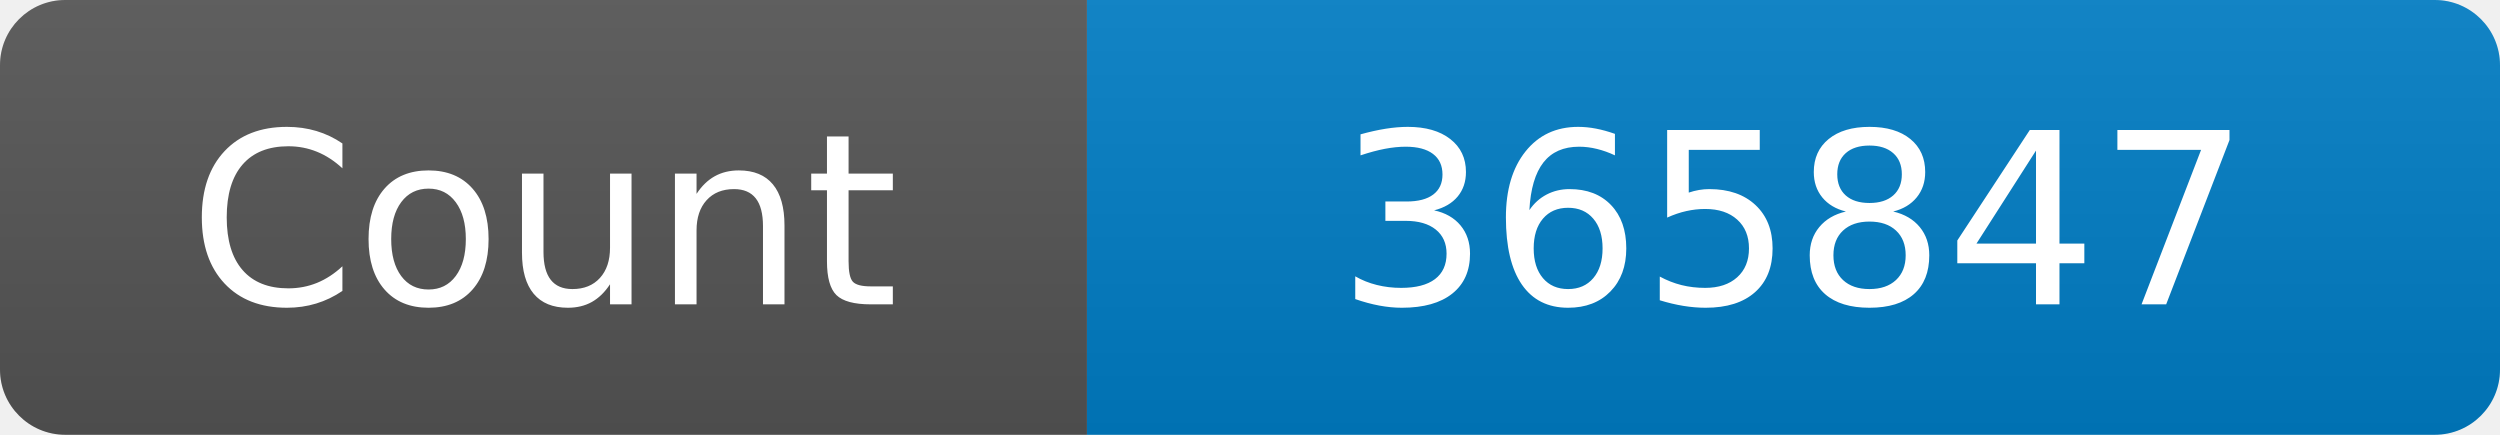
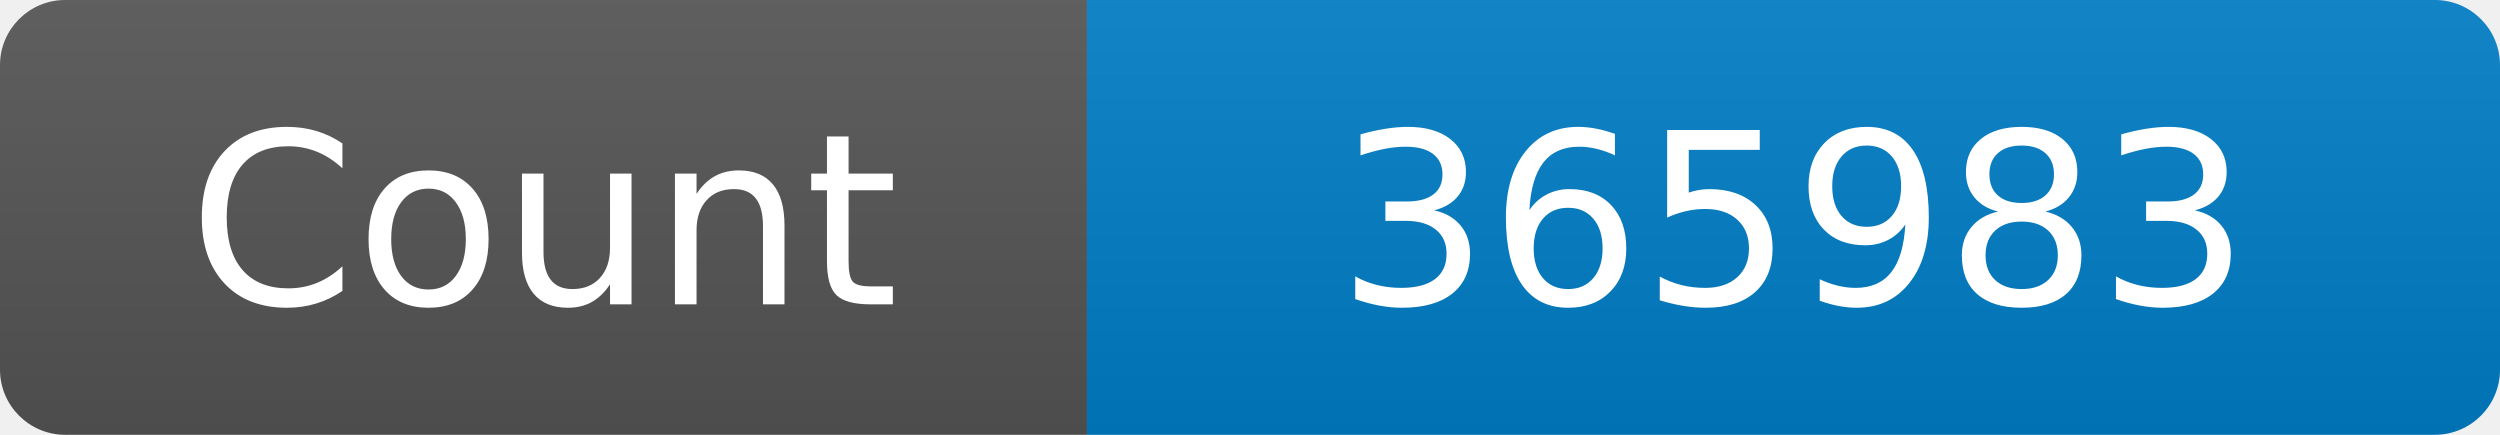
<svg xmlns="http://www.w3.org/2000/svg" width="115" height="20" role="img" aria-label="Maintained?: yes">
  <linearGradient id="s" x2="0" y2="100%">
    <stop offset="0" stop-color="#bbb" stop-opacity=".1" />
    <stop offset="1" stop-opacity=".1" />
  </linearGradient>
  <clipPath id="r">
    <rect width="115" height="20" rx="3" fill="#fff" />
  </clipPath>
  <g clip-path="url(#r)">
    <rect width="50" height="20" fill="#555" />
    <rect x="50" width="160" height="20" fill="#007ec6" />
    <rect width="115" height="20" fill="url(#s)" />
  </g>
  <g fill="#fff" text-anchor="middle" font-family="Verdana,Geneva,DejaVu Sans,sans-serif" font-size="110">
    <text x="250" y="140" transform="scale(.1)" fill="#fff">Count</text>
-     <text x="825" y="140" transform="scale(.1)" fill="#fff">365847</text>
+     <text x="825" y="140" transform="scale(.1)" fill="#fff">365983</text>
  </g>
</svg>
